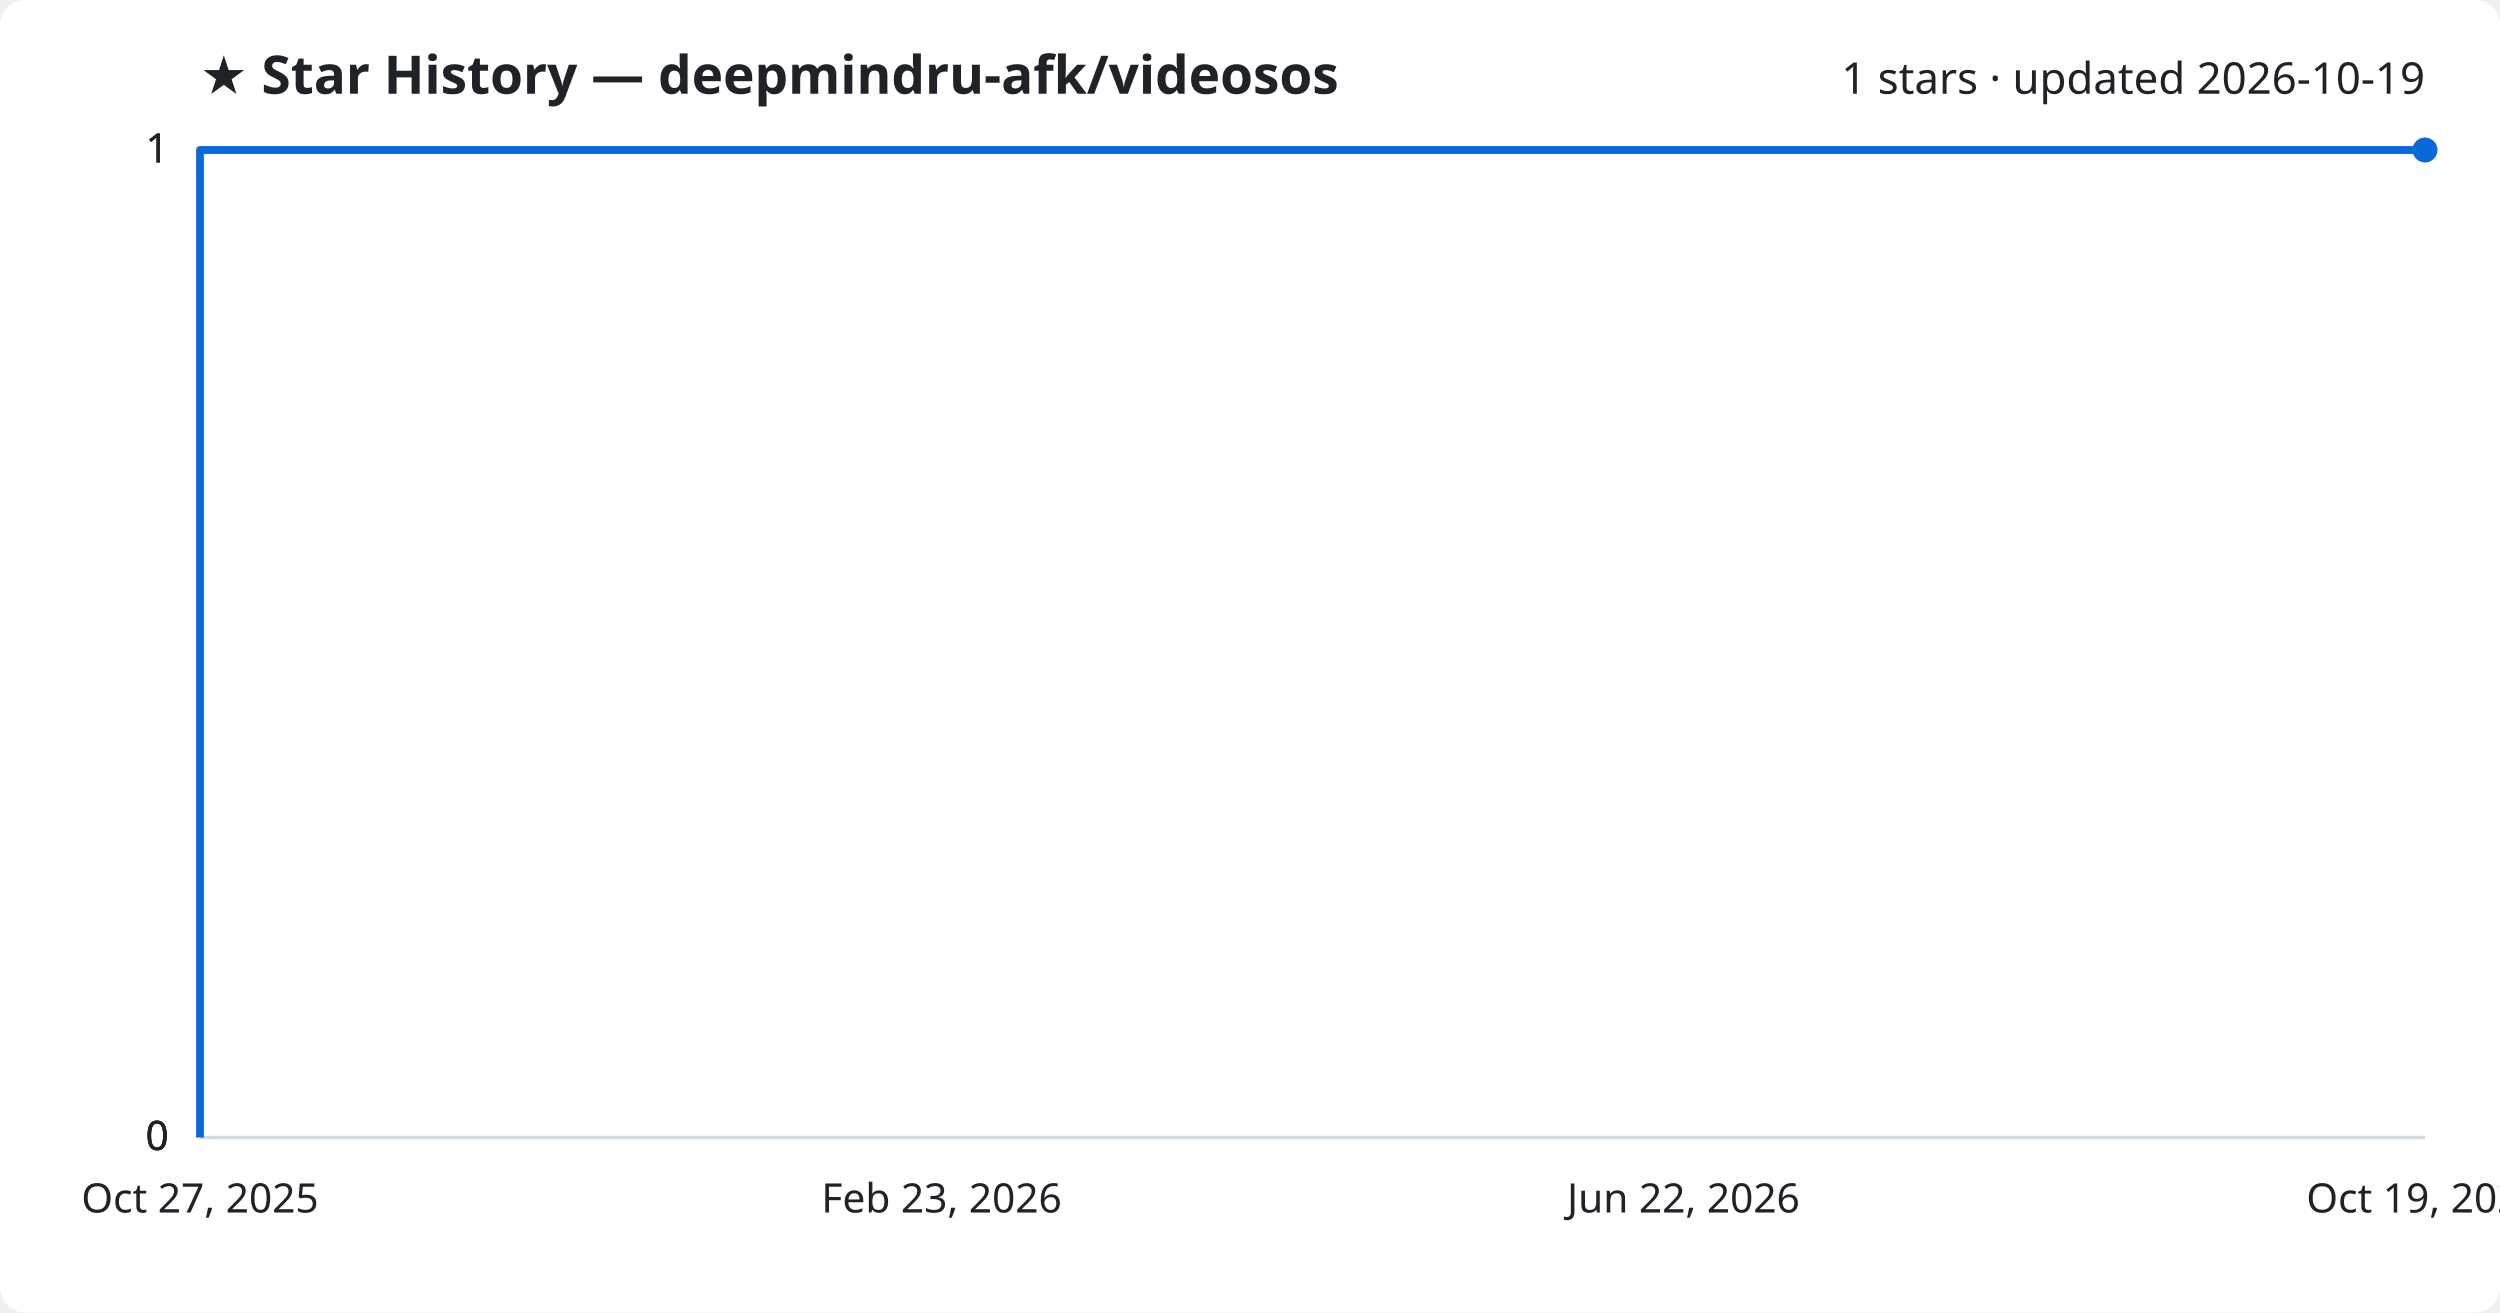
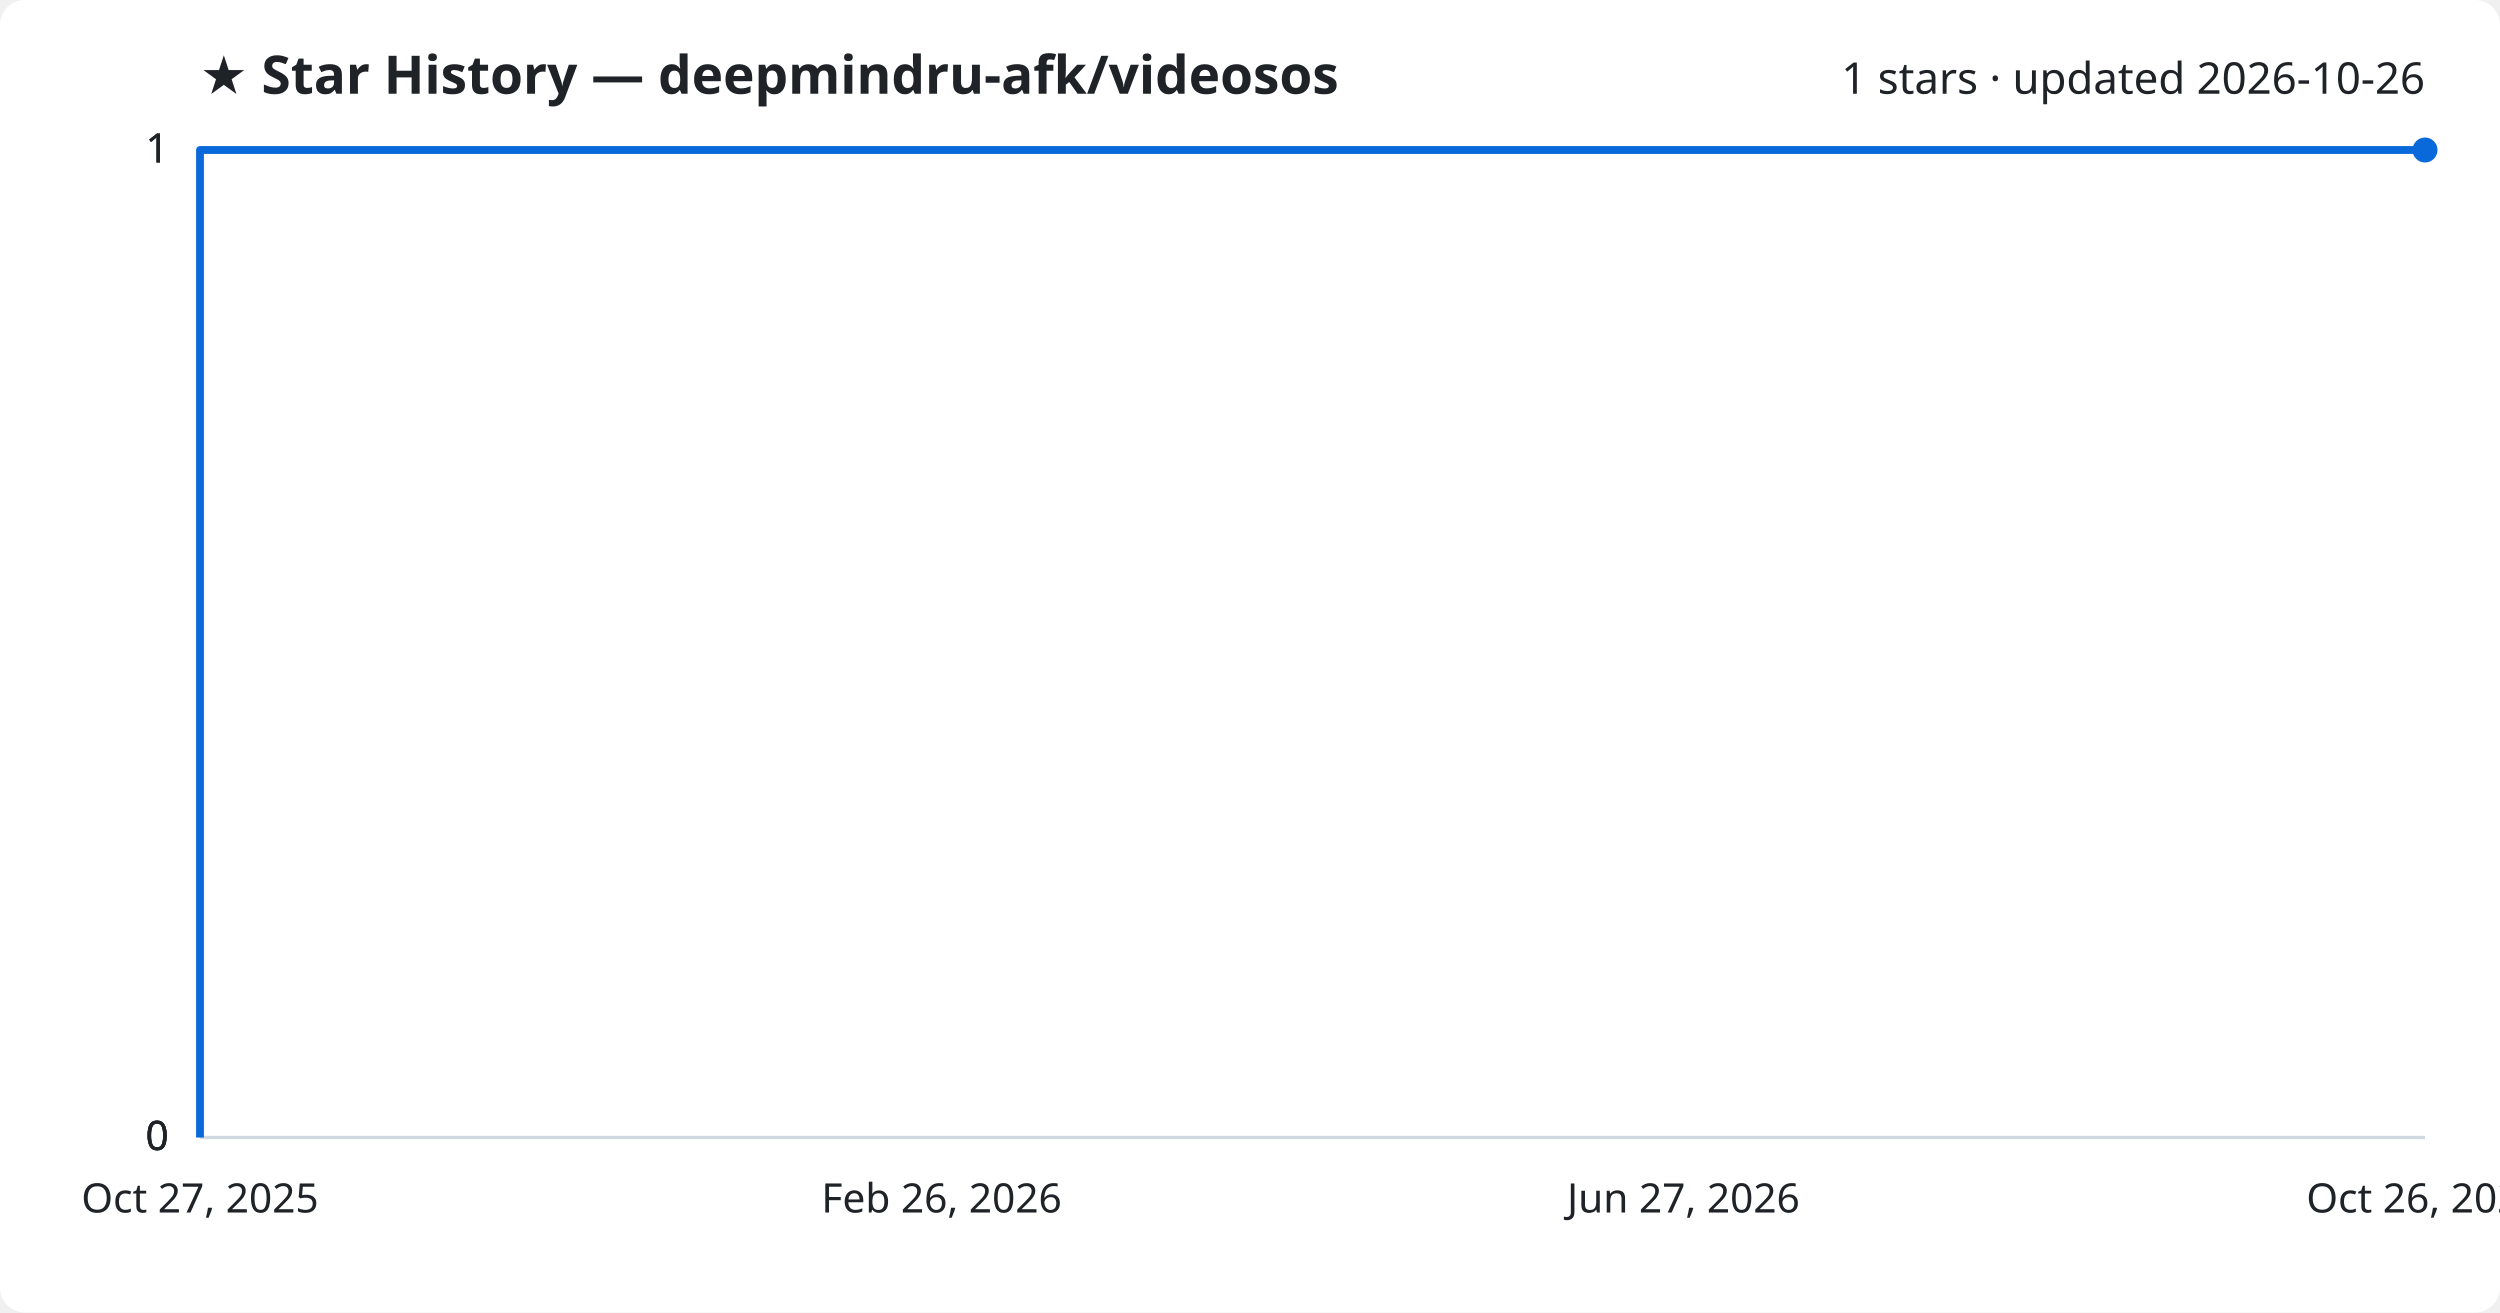
<svg xmlns="http://www.w3.org/2000/svg" viewBox="0 0 800 420" font-family="Segoe UI, sans-serif">
  <rect width="800" height="420" fill="#ffffff" rx="8" />
  <text x="64" y="30" fill="#1f2328" font-size="17" font-weight="700">★ Star History — deepmindru-afk/videosos</text>
-   <text x="776" y="30" fill="#1f2328" font-size="14" text-anchor="end">1 stars · updated 2026-10-19</text>
+   <text x="776" y="30" fill="#1f2328" font-size="14" text-anchor="end">1 stars · updated 2026-10-26</text>
  <line x1="64" y1="364.0" x2="776" y2="364.0" stroke="#d1d9e0" stroke-width="1" />
  <text x="54" y="368.0" fill="#1f2328" font-size="13" text-anchor="end">0</text>
  <line x1="64" y1="364.0" x2="776" y2="364.0" stroke="#d1d9e0" stroke-width="1" />
  <text x="54" y="368.0" fill="#1f2328" font-size="13" text-anchor="end">0</text>
  <line x1="64" y1="364.0" x2="776" y2="364.0" stroke="#d1d9e0" stroke-width="1" />
  <text x="54" y="368.0" fill="#1f2328" font-size="13" text-anchor="end">0</text>
  <line x1="64" y1="48.0" x2="776" y2="48.0" stroke="#d1d9e0" stroke-width="1" />
  <text x="54" y="52.0" fill="#1f2328" font-size="13" text-anchor="end">1</text>
  <line x1="64" y1="48.0" x2="776" y2="48.0" stroke="#d1d9e0" stroke-width="1" />
  <text x="54" y="52.0" fill="#1f2328" font-size="13" text-anchor="end">1</text>
  <path d="M64.0,364.0 L64.0,48.0 L776.0,48.0" fill="none" stroke="#0969da" stroke-width="2.5" stroke-linejoin="round" />
  <circle cx="776.0" cy="48.0" r="4" fill="#0969da" />
  <text x="64.0" y="388" fill="#1f2328" font-size="13" text-anchor="middle">Oct 27, 2025</text>
-   <text x="301.3" y="388" fill="#1f2328" font-size="13" text-anchor="middle">Feb 23, 2026</text>
-   <text x="538.7" y="388" fill="#1f2328" font-size="13" text-anchor="middle">Jun 22, 2026</text>
-   <text x="776.0" y="388" fill="#1f2328" font-size="13" text-anchor="middle">Oct 19, 2026</text>
+   <text x="301.3" y="388" fill="#1f2328" font-size="13" text-anchor="middle">Feb 26, 2026</text>
+   <text x="538.7" y="388" fill="#1f2328" font-size="13" text-anchor="middle">Jun 27, 2026</text>
+   <text x="776.0" y="388" fill="#1f2328" font-size="13" text-anchor="middle">Oct 26, 2026</text>
</svg>
